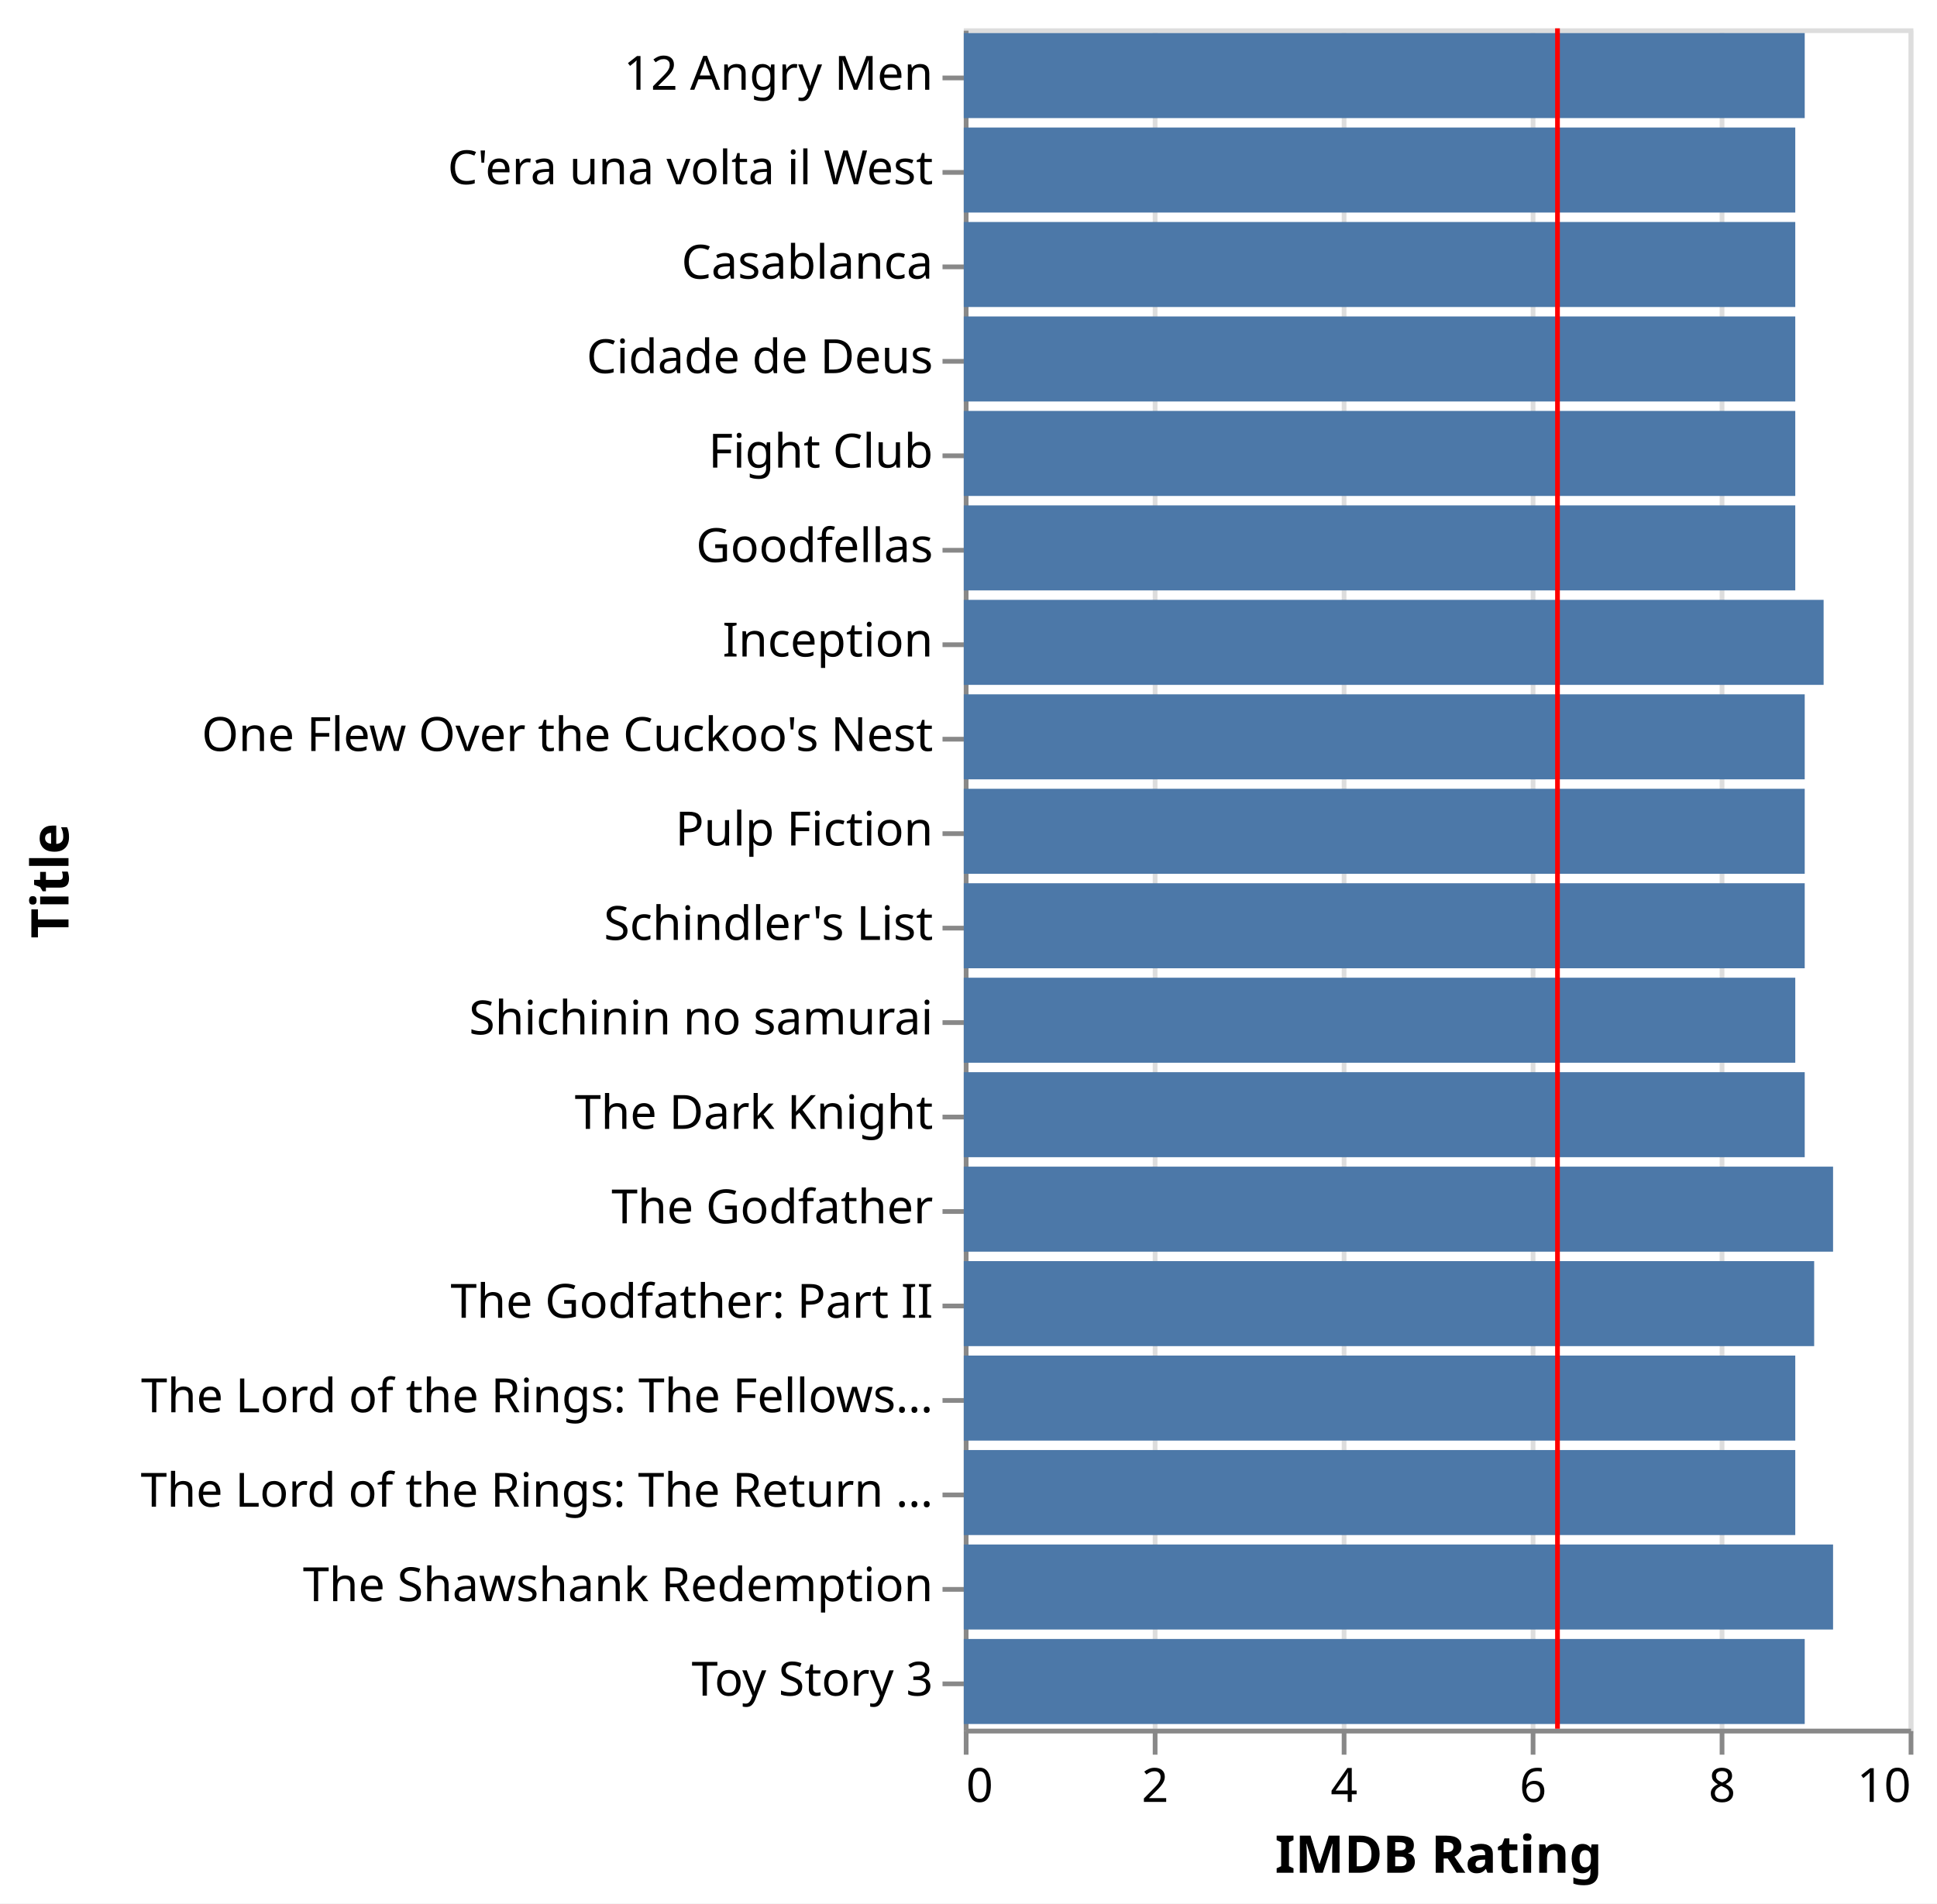
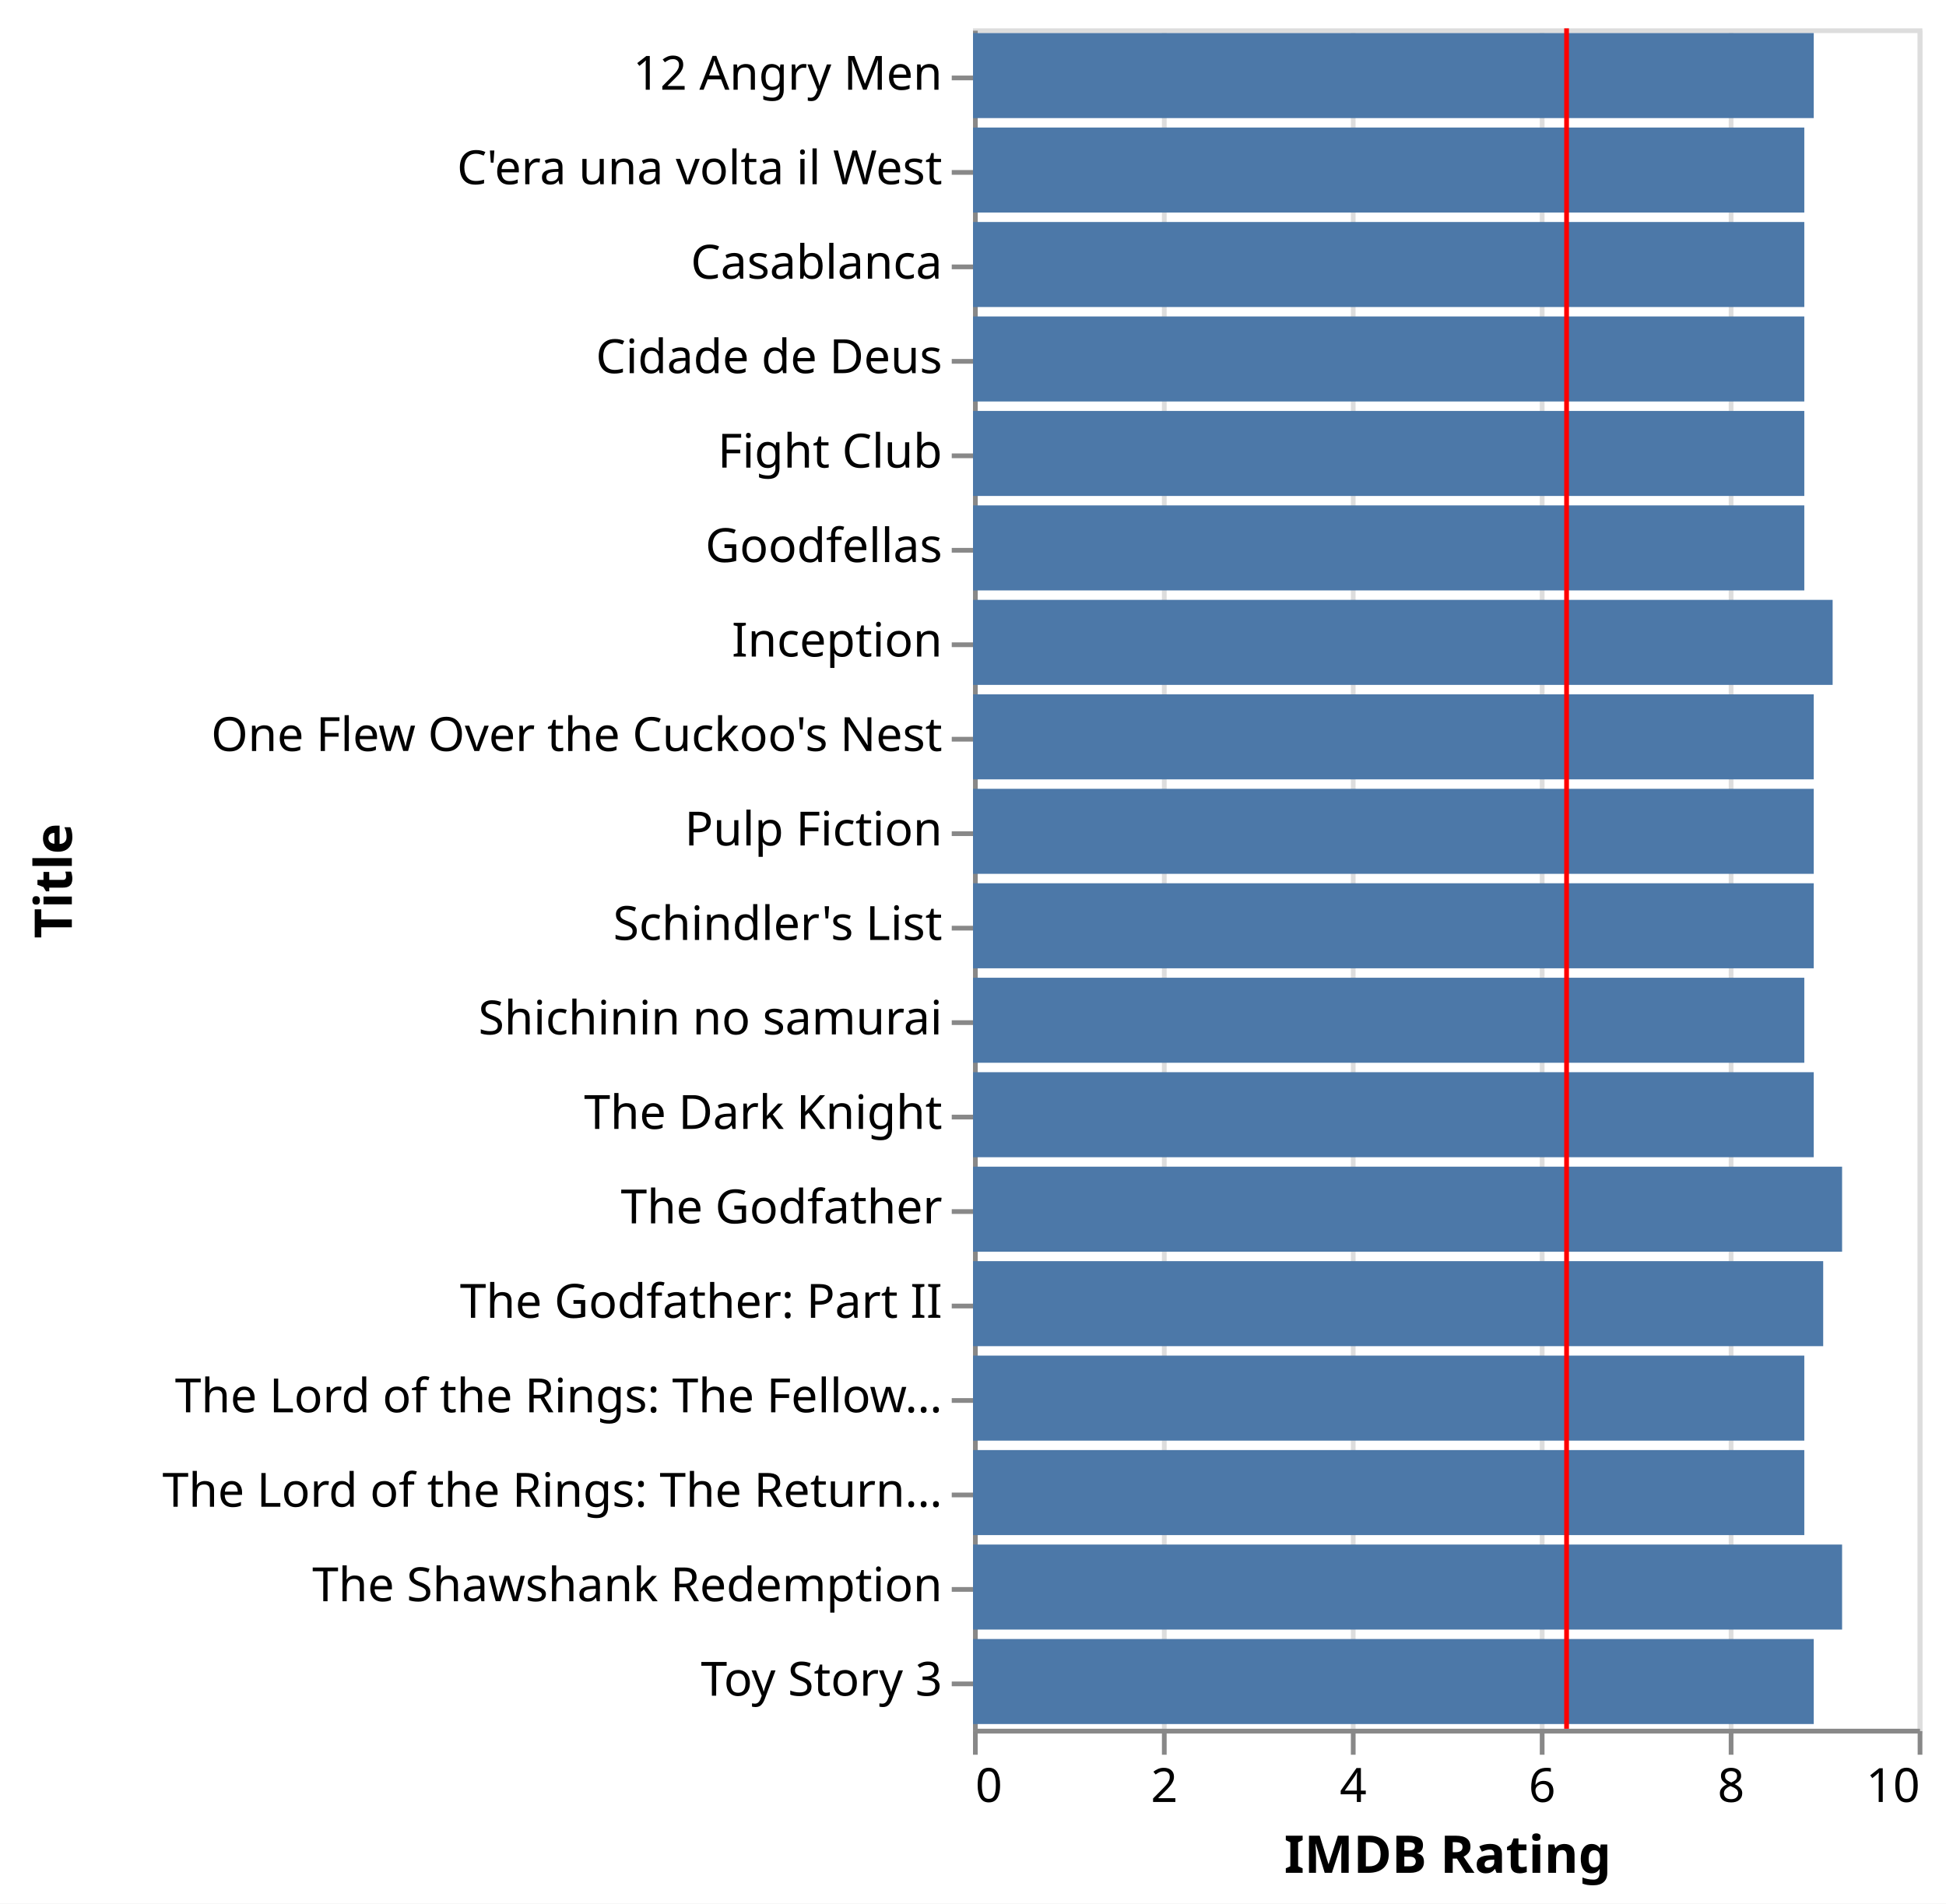
- <svg xmlns="http://www.w3.org/2000/svg" version="1.1" class="marks" width="410" height="403" viewBox="0 0 410 403">
-   <rect width="410" height="403" fill="white" />
-   <g fill="none" stroke-miterlimit="10" transform="translate(204,6)">
+ <svg xmlns="http://www.w3.org/2000/svg" version="1.1" class="marks" width="412" height="403" viewBox="0 0 412 403">
+   <rect width="412" height="403" fill="white" />
+   <g fill="none" stroke-miterlimit="10" transform="translate(206,6)">
    <g class="mark-group role-frame root" role="graphics-object" aria-roledescription="group mark container">
      <g transform="translate(0,0)">
        <path class="background" aria-hidden="true" d="M0.5,0.5h200v360h-200Z" stroke="#ddd" />
        <g>
          <g class="mark-group role-axis" aria-hidden="true">
            <g transform="translate(0.5,360.5)">
              <path class="background" aria-hidden="true" d="M0,0h0v0h0Z" pointer-events="none" />
              <g>
                <g class="mark-rule role-axis-grid" pointer-events="none">
                  <line transform="translate(0,0)" x2="0" y2="-360" stroke="#ddd" stroke-width="1" opacity="1" />
                  <line transform="translate(40,0)" x2="0" y2="-360" stroke="#ddd" stroke-width="1" opacity="1" />
                  <line transform="translate(80,0)" x2="0" y2="-360" stroke="#ddd" stroke-width="1" opacity="1" />
                  <line transform="translate(120,0)" x2="0" y2="-360" stroke="#ddd" stroke-width="1" opacity="1" />
                  <line transform="translate(160,0)" x2="0" y2="-360" stroke="#ddd" stroke-width="1" opacity="1" />
                  <line transform="translate(200,0)" x2="0" y2="-360" stroke="#ddd" stroke-width="1" opacity="1" />
                </g>
              </g>
              <path class="foreground" aria-hidden="true" d="" pointer-events="none" display="none" />
            </g>
          </g>
          <g class="mark-group role-axis" role="graphics-symbol" aria-roledescription="axis" aria-label="X-axis titled 'IMDB Rating' for a linear scale with values from 0 to 10">
            <g transform="translate(0.5,360.5)">
              <path class="background" aria-hidden="true" d="M0,0h0v0h0Z" pointer-events="none" />
              <g>
                <g class="mark-rule role-axis-tick" pointer-events="none">
                  <line transform="translate(0,0)" x2="0" y2="5" stroke="#888" stroke-width="1" opacity="1" />
                  <line transform="translate(40,0)" x2="0" y2="5" stroke="#888" stroke-width="1" opacity="1" />
                  <line transform="translate(80,0)" x2="0" y2="5" stroke="#888" stroke-width="1" opacity="1" />
                  <line transform="translate(120,0)" x2="0" y2="5" stroke="#888" stroke-width="1" opacity="1" />
                  <line transform="translate(160,0)" x2="0" y2="5" stroke="#888" stroke-width="1" opacity="1" />
                  <line transform="translate(200,0)" x2="0" y2="5" stroke="#888" stroke-width="1" opacity="1" />
                </g>
                <g class="mark-text role-axis-label" pointer-events="none">
                  <text text-anchor="start" transform="translate(0,15)" font-family="sans-serif" font-size="10px" fill="#000" opacity="1">0</text>
                  <text text-anchor="middle" transform="translate(40,15)" font-family="sans-serif" font-size="10px" fill="#000" opacity="1">2</text>
                  <text text-anchor="middle" transform="translate(80,15)" font-family="sans-serif" font-size="10px" fill="#000" opacity="1">4</text>
                  <text text-anchor="middle" transform="translate(120,15)" font-family="sans-serif" font-size="10px" fill="#000" opacity="1">6</text>
                  <text text-anchor="middle" transform="translate(160,15)" font-family="sans-serif" font-size="10px" fill="#000" opacity="1">8</text>
                  <text text-anchor="end" transform="translate(200,15)" font-family="sans-serif" font-size="10px" fill="#000" opacity="1">10</text>
                </g>
                <g class="mark-rule role-axis-domain" pointer-events="none">
                  <line transform="translate(0,0)" x2="200" y2="0" stroke="#888" stroke-width="1" opacity="1" />
                </g>
                <g class="mark-text role-axis-title" pointer-events="none">
                  <text text-anchor="middle" transform="translate(100,30)" font-family="sans-serif" font-size="11px" font-weight="bold" fill="#000" opacity="1">IMDB Rating</text>
                </g>
              </g>
              <path class="foreground" aria-hidden="true" d="" pointer-events="none" display="none" />
            </g>
          </g>
          <g class="mark-group role-axis" role="graphics-symbol" aria-roledescription="axis" aria-label="Y-axis titled 'Title' for a discrete scale with 18 values: 12 Angry Men, C'era una volta il West, Casablanca, Cidade de Deus, Fight Club, ending with Toy Story 3">
            <g transform="translate(0.5,0.5)">
              <path class="background" aria-hidden="true" d="M0,0h0v0h0Z" pointer-events="none" />
              <g>
                <g class="mark-rule role-axis-tick" pointer-events="none">
                  <line transform="translate(0,10)" x2="-5" y2="0" stroke="#888" stroke-width="1" opacity="1" />
                  <line transform="translate(0,30)" x2="-5" y2="0" stroke="#888" stroke-width="1" opacity="1" />
                  <line transform="translate(0,50)" x2="-5" y2="0" stroke="#888" stroke-width="1" opacity="1" />
                  <line transform="translate(0,70)" x2="-5" y2="0" stroke="#888" stroke-width="1" opacity="1" />
                  <line transform="translate(0,90)" x2="-5" y2="0" stroke="#888" stroke-width="1" opacity="1" />
                  <line transform="translate(0,110)" x2="-5" y2="0" stroke="#888" stroke-width="1" opacity="1" />
                  <line transform="translate(0,130)" x2="-5" y2="0" stroke="#888" stroke-width="1" opacity="1" />
                  <line transform="translate(0,150)" x2="-5" y2="0" stroke="#888" stroke-width="1" opacity="1" />
                  <line transform="translate(0,170)" x2="-5" y2="0" stroke="#888" stroke-width="1" opacity="1" />
                  <line transform="translate(0,190)" x2="-5" y2="0" stroke="#888" stroke-width="1" opacity="1" />
                  <line transform="translate(0,210)" x2="-5" y2="0" stroke="#888" stroke-width="1" opacity="1" />
                  <line transform="translate(0,230)" x2="-5" y2="0" stroke="#888" stroke-width="1" opacity="1" />
                  <line transform="translate(0,250)" x2="-5" y2="0" stroke="#888" stroke-width="1" opacity="1" />
                  <line transform="translate(0,270)" x2="-5" y2="0" stroke="#888" stroke-width="1" opacity="1" />
                  <line transform="translate(0,290)" x2="-5" y2="0" stroke="#888" stroke-width="1" opacity="1" />
                  <line transform="translate(0,310)" x2="-5" y2="0" stroke="#888" stroke-width="1" opacity="1" />
                  <line transform="translate(0,330)" x2="-5" y2="0" stroke="#888" stroke-width="1" opacity="1" />
                  <line transform="translate(0,350)" x2="-5" y2="0" stroke="#888" stroke-width="1" opacity="1" />
                </g>
                <g class="mark-text role-axis-label" pointer-events="none">
                  <text text-anchor="end" transform="translate(-7,12.5)" font-family="sans-serif" font-size="10px" fill="#000" opacity="1">12 Angry Men</text>
                  <text text-anchor="end" transform="translate(-7,32.5)" font-family="sans-serif" font-size="10px" fill="#000" opacity="1">C'era una volta il West</text>
                  <text text-anchor="end" transform="translate(-7,52.5)" font-family="sans-serif" font-size="10px" fill="#000" opacity="1">Casablanca</text>
                  <text text-anchor="end" transform="translate(-7,72.5)" font-family="sans-serif" font-size="10px" fill="#000" opacity="1">Cidade de Deus</text>
                  <text text-anchor="end" transform="translate(-7,92.5)" font-family="sans-serif" font-size="10px" fill="#000" opacity="1">Fight Club</text>
                  <text text-anchor="end" transform="translate(-7,112.5)" font-family="sans-serif" font-size="10px" fill="#000" opacity="1">Goodfellas</text>
                  <text text-anchor="end" transform="translate(-7,132.5)" font-family="sans-serif" font-size="10px" fill="#000" opacity="1">Inception</text>
                  <text text-anchor="end" transform="translate(-7,152.5)" font-family="sans-serif" font-size="10px" fill="#000" opacity="1">One Flew Over the Cuckoo's Nest</text>
                  <text text-anchor="end" transform="translate(-7,172.5)" font-family="sans-serif" font-size="10px" fill="#000" opacity="1">Pulp Fiction</text>
                  <text text-anchor="end" transform="translate(-7,192.5)" font-family="sans-serif" font-size="10px" fill="#000" opacity="1">Schindler's List</text>
                  <text text-anchor="end" transform="translate(-7,212.5)" font-family="sans-serif" font-size="10px" fill="#000" opacity="1">Shichinin no samurai</text>
                  <text text-anchor="end" transform="translate(-7,232.5)" font-family="sans-serif" font-size="10px" fill="#000" opacity="1">The Dark Knight</text>
                  <text text-anchor="end" transform="translate(-7,252.5)" font-family="sans-serif" font-size="10px" fill="#000" opacity="1">The Godfather</text>
                  <text text-anchor="end" transform="translate(-7,272.5)" font-family="sans-serif" font-size="10px" fill="#000" opacity="1">The Godfather: Part II</text>
-                   <text text-anchor="end" transform="translate(-7,292.5)" font-family="sans-serif" font-size="10px" fill="#000" opacity="1">The Lord of the Rings: The Fellows…</text>
-                   <text text-anchor="end" transform="translate(-7,312.5)" font-family="sans-serif" font-size="10px" fill="#000" opacity="1">The Lord of the Rings: The Return …</text>
+                   <text text-anchor="end" transform="translate(-7,292.5)" font-family="sans-serif" font-size="10px" fill="#000" opacity="1">The Lord of the Rings: The Fellow…</text>
+                   <text text-anchor="end" transform="translate(-7,312.5)" font-family="sans-serif" font-size="10px" fill="#000" opacity="1">The Lord of the Rings: The Return…</text>
                  <text text-anchor="end" transform="translate(-7,332.5)" font-family="sans-serif" font-size="10px" fill="#000" opacity="1">The Shawshank Redemption</text>
                  <text text-anchor="end" transform="translate(-7,352.5)" font-family="sans-serif" font-size="10px" fill="#000" opacity="1">Toy Story 3</text>
                </g>
                <g class="mark-rule role-axis-domain" pointer-events="none">
                  <line transform="translate(0,0)" x2="0" y2="360" stroke="#888" stroke-width="1" opacity="1" />
                </g>
                <g class="mark-text role-axis-title" pointer-events="none">
-                   <text text-anchor="middle" transform="translate(-188,180) rotate(-90) translate(0,-2)" font-family="sans-serif" font-size="11px" font-weight="bold" fill="#000" opacity="1">Title</text>
+                   <text text-anchor="middle" transform="translate(-189.291,180) rotate(-90) translate(0,-2)" font-family="sans-serif" font-size="11px" font-weight="bold" fill="#000" opacity="1">Title</text>
                </g>
              </g>
              <path class="foreground" aria-hidden="true" d="" pointer-events="none" display="none" />
            </g>
          </g>
          <g class="mark-rect role-mark layer_0_marks" role="graphics-object" aria-roledescription="rect mark container">
            <path aria-label="IMDB Rating: 8.9; Title: 12 Angry Men" role="graphics-symbol" aria-roledescription="bar" d="M0,1h178v18h-178Z" fill="#4c78a8" />
            <path aria-label="IMDB Rating: 8.8; Title: Casablanca" role="graphics-symbol" aria-roledescription="bar" d="M0,41h176v18h-176Z" fill="#4c78a8" />
            <path aria-label="IMDB Rating: 8.8; Title: C'era una volta il West" role="graphics-symbol" aria-roledescription="bar" d="M0,21h176v18h-176Z" fill="#4c78a8" />
            <path aria-label="IMDB Rating: 9; Title: The Godfather: Part II" role="graphics-symbol" aria-roledescription="bar" d="M0,261h180v18h-180Z" fill="#4c78a8" />
            <path aria-label="IMDB Rating: 8.8; Title: Goodfellas" role="graphics-symbol" aria-roledescription="bar" d="M0,101h176v18h-176Z" fill="#4c78a8" />
            <path aria-label="IMDB Rating: 9.2; Title: The Godfather" role="graphics-symbol" aria-roledescription="bar" d="M0,241h184v18h-184Z" fill="#4c78a8" />
            <path aria-label="IMDB Rating: 8.9; Title: One Flew Over the Cuckoo's Nest" role="graphics-symbol" aria-roledescription="bar" d="M0,141h178v18h-178Z" fill="#4c78a8" />
            <path aria-label="IMDB Rating: 8.9; Title: Pulp Fiction" role="graphics-symbol" aria-roledescription="bar" d="M0,161h178v18h-178Z" fill="#4c78a8" />
            <path aria-label="IMDB Rating: 8.9; Title: Schindler's List" role="graphics-symbol" aria-roledescription="bar" d="M0,181h178v18h-178Z" fill="#4c78a8" />
            <path aria-label="IMDB Rating: 9.2; Title: The Shawshank Redemption" role="graphics-symbol" aria-roledescription="bar" d="M0,321h184v18h-184Z" fill="#4c78a8" />
            <path aria-label="IMDB Rating: 8.8; Title: Shichinin no samurai" role="graphics-symbol" aria-roledescription="bar" d="M0,201h176v18h-176Z" fill="#4c78a8" />
            <path aria-label="IMDB Rating: 8.9; Title: The Dark Knight" role="graphics-symbol" aria-roledescription="bar" d="M0,221h178v18h-178Z" fill="#4c78a8" />
            <path aria-label="IMDB Rating: 8.8; Title: Cidade de Deus" role="graphics-symbol" aria-roledescription="bar" d="M0,61h176v18h-176Z" fill="#4c78a8" />
            <path aria-label="IMDB Rating: 8.8; Title: Fight Club" role="graphics-symbol" aria-roledescription="bar" d="M0,81h176v18h-176Z" fill="#4c78a8" />
            <path aria-label="IMDB Rating: 9.1; Title: Inception" role="graphics-symbol" aria-roledescription="bar" d="M0,121h182v18h-182Z" fill="#4c78a8" />
            <path aria-label="IMDB Rating: 8.8; Title: The Lord of the Rings: The Return of the King" role="graphics-symbol" aria-roledescription="bar" d="M0,301h176v18h-176Z" fill="#4c78a8" />
            <path aria-label="IMDB Rating: 8.8; Title: The Lord of the Rings: The Fellowship of the Ring" role="graphics-symbol" aria-roledescription="bar" d="M0,281h176v18h-176Z" fill="#4c78a8" />
            <path aria-label="IMDB Rating: 8.9; Title: Toy Story 3" role="graphics-symbol" aria-roledescription="bar" d="M0,341h178v18h-178Z" fill="#4c78a8" />
          </g>
          <g class="mark-rule role-mark layer_1_marks" role="graphics-object" aria-roledescription="rule mark container">
            <line aria-label="Average of AverageRating: 6.28346720214" role="graphics-symbol" aria-roledescription="rule mark" transform="translate(125.6693,0)" x2="0" y2="360" stroke="red" />
          </g>
        </g>
        <path class="foreground" aria-hidden="true" d="" display="none" />
      </g>
    </g>
  </g>
</svg>
